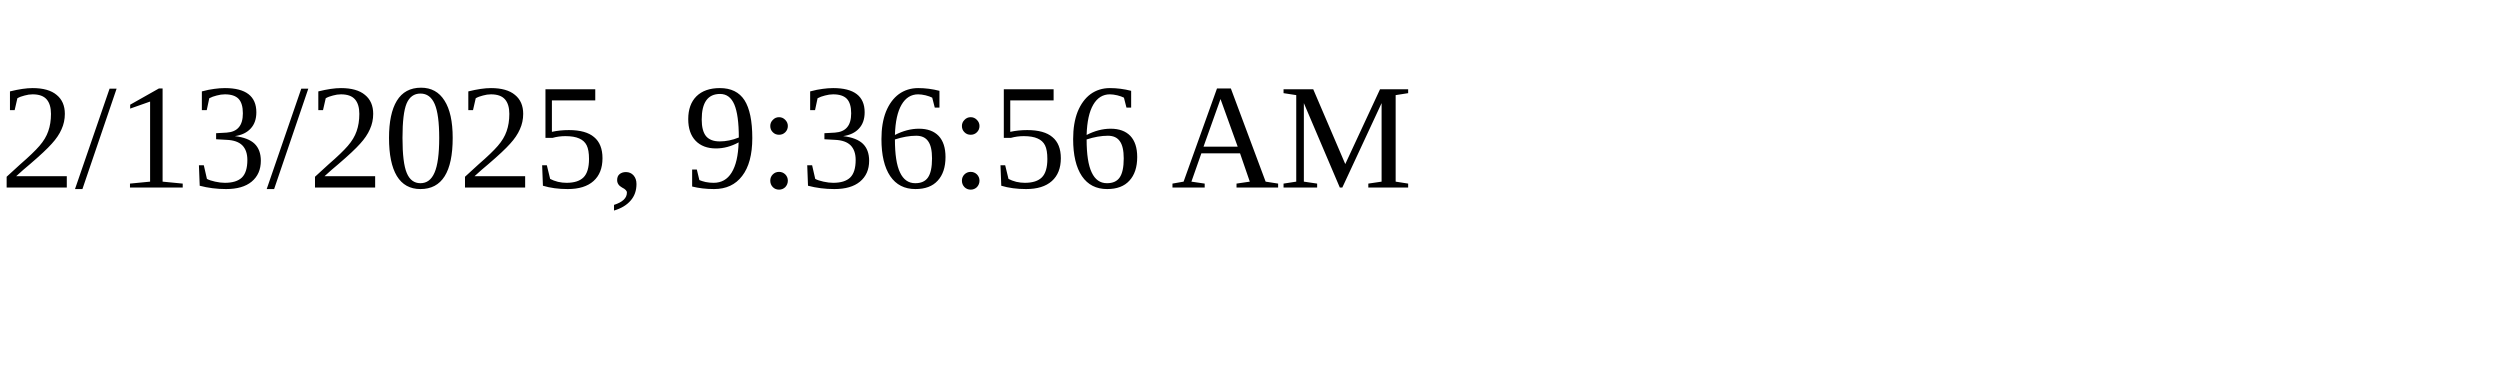
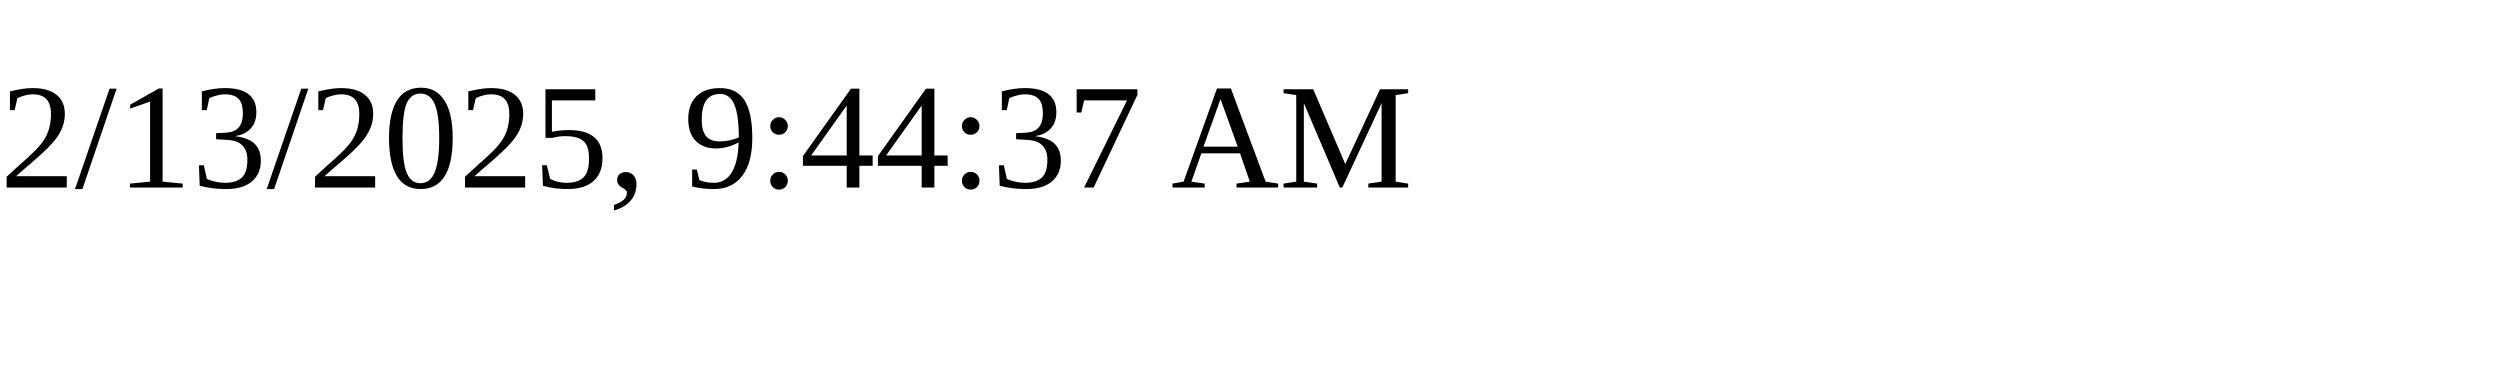
<svg xmlns="http://www.w3.org/2000/svg" height="30" width="200">
-   <text x="0" y="15">2/13/2025, 9:36:56 AM</text>
+   <text x="0" y="15">2/13/2025, 9:44:37 AM</text>
</svg>
